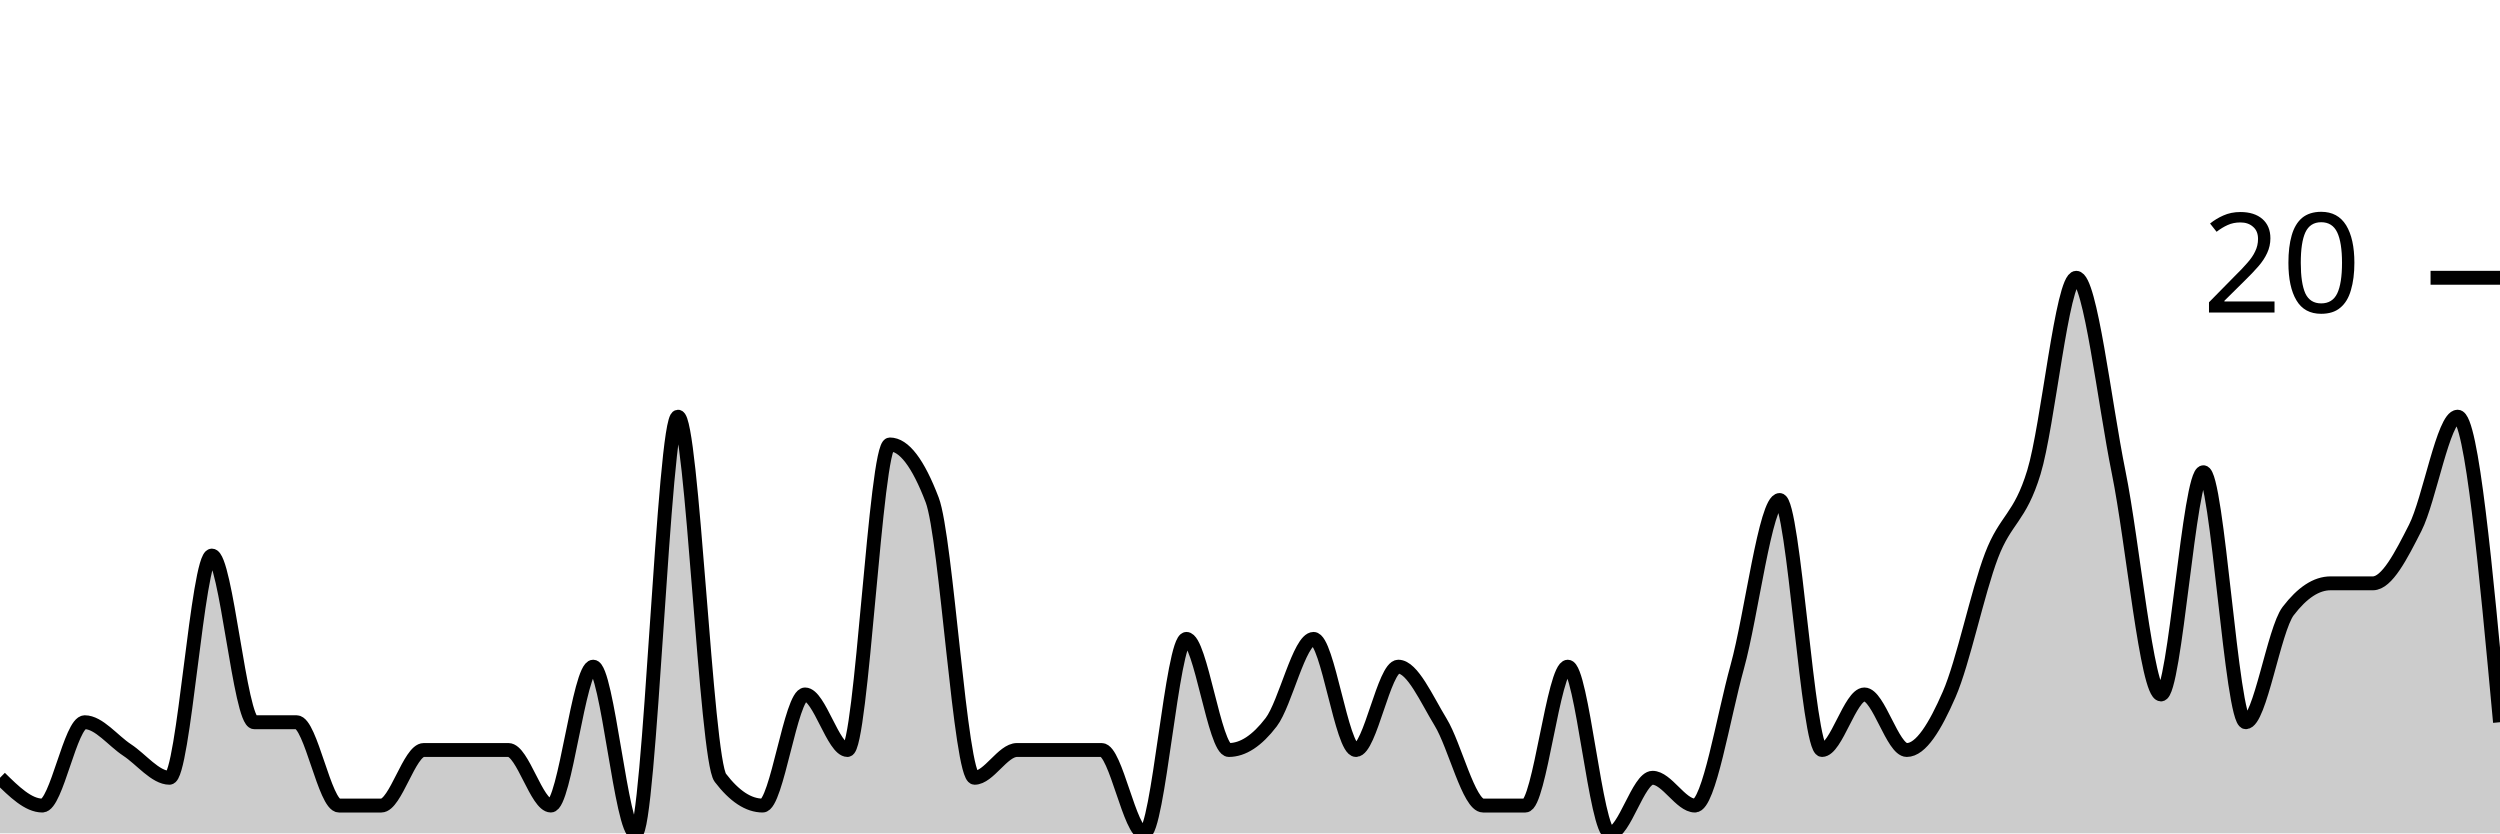
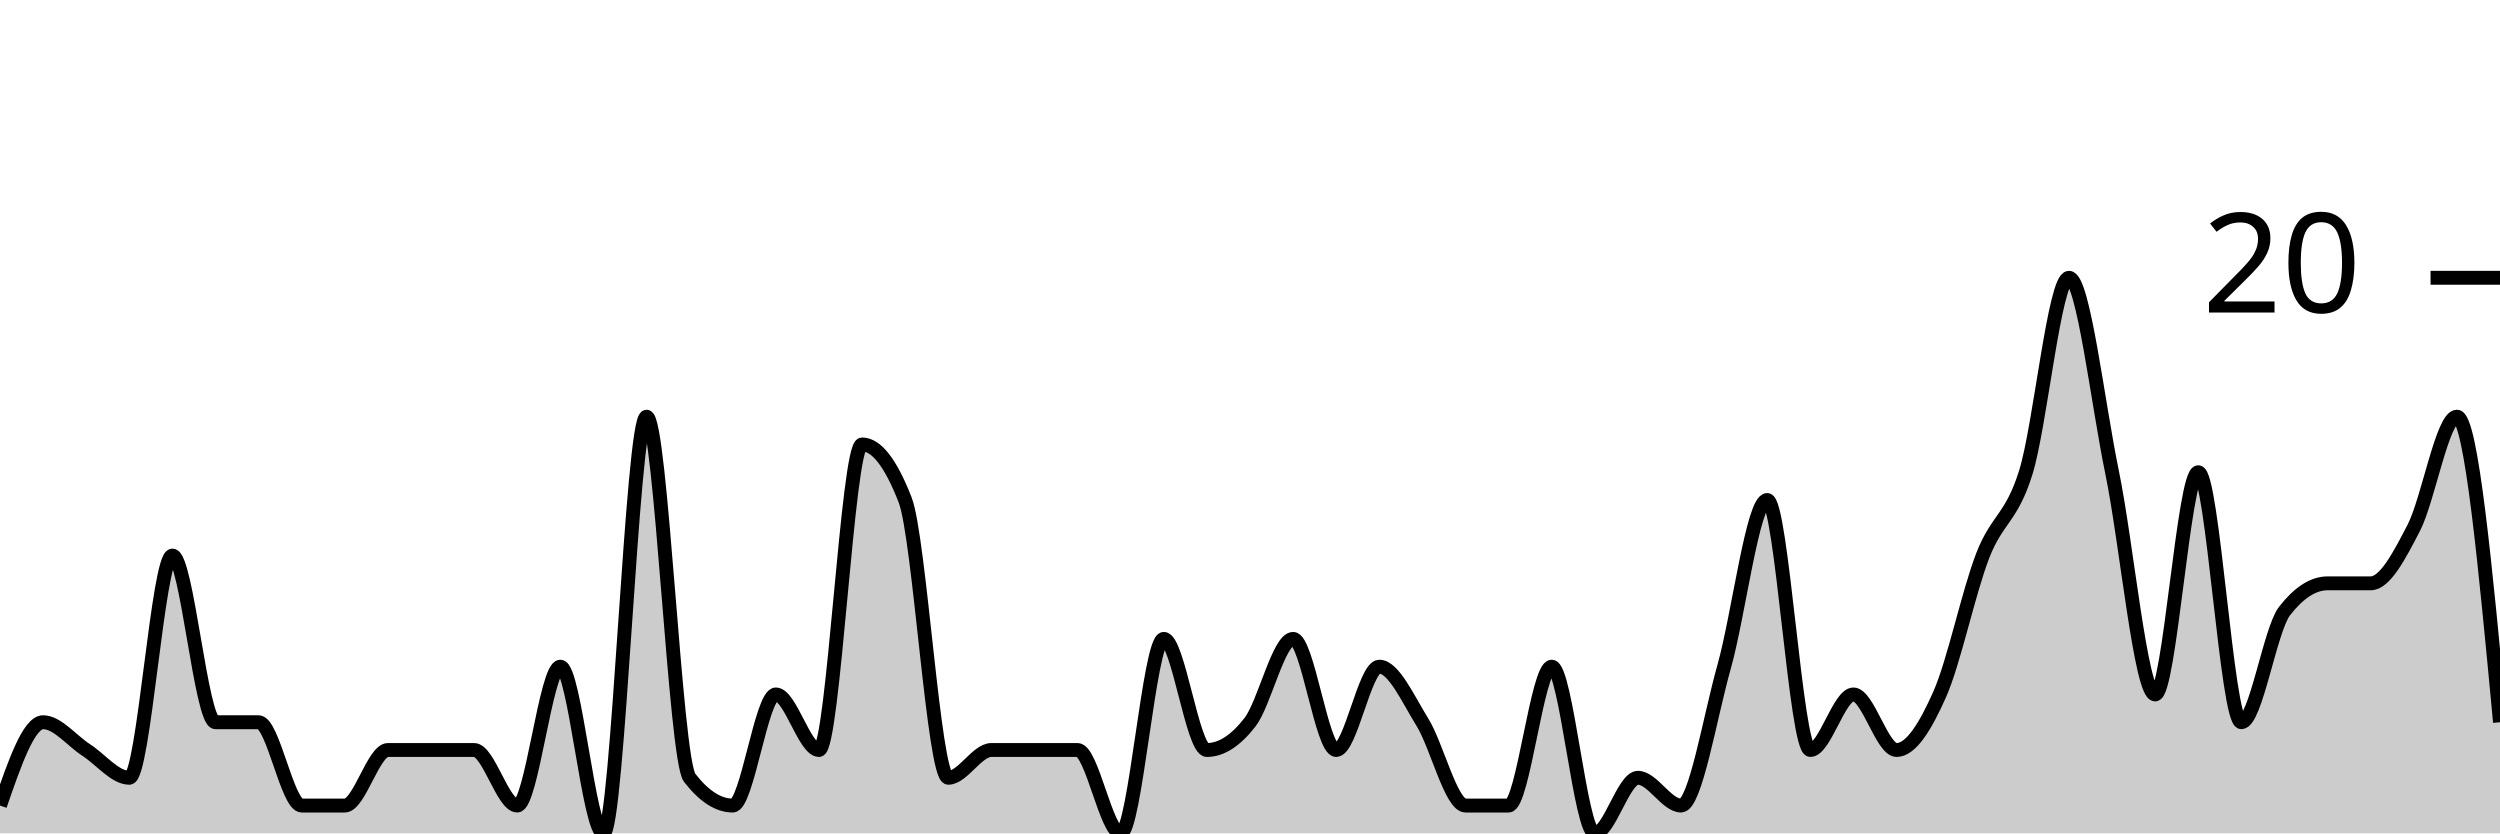
<svg xmlns="http://www.w3.org/2000/svg" viewBox="0 0 180 60">
  <g transform="translate(0,20)">
-     <path class="area" fill="rgba(0, 0, 0, 0.2)" d="M0,36C1.017,37,2.034,38,3.051,38C4.068,38,5.085,32,6.102,32C7.119,32,8.136,33.333,9.153,34C10.169,34.667,11.186,36,12.203,36C13.22,36,14.237,20,15.254,20C16.271,20,17.288,32,18.305,32C19.322,32,20.339,32,21.356,32C22.373,32,23.39,38,24.407,38C25.424,38,26.441,38,27.458,38C28.475,38,29.492,34,30.508,34C31.525,34,32.542,34,33.559,34C34.576,34,35.593,34,36.61,34C37.627,34,38.644,38,39.661,38C40.678,38,41.695,28,42.712,28C43.729,28,44.746,40,45.763,40C46.78,40,47.797,10,48.814,10C49.831,10,50.847,34.667,51.864,36C52.881,37.333,53.898,38,54.915,38C55.932,38,56.949,30,57.966,30C58.983,30,60,34,61.017,34C62.034,34,63.051,12,64.068,12C65.085,12,66.102,13.333,67.119,16C68.136,18.667,69.153,36,70.169,36C71.186,36,72.203,34,73.22,34C74.237,34,75.254,34,76.271,34C77.288,34,78.305,34,79.322,34C80.339,34,81.356,40,82.373,40C83.39,40,84.407,26,85.424,26C86.441,26,87.458,34,88.475,34C89.492,34,90.508,33.333,91.525,32C92.542,30.667,93.559,26,94.576,26C95.593,26,96.61,34,97.627,34C98.644,34,99.661,28,100.678,28C101.695,28,102.712,30.333,103.729,32C104.746,33.667,105.763,38,106.78,38C107.797,38,108.814,38,109.831,38C110.847,38,111.864,28,112.881,28C113.898,28,114.915,40,115.932,40C116.949,40,117.966,36,118.983,36C120,36,121.017,38,122.034,38C123.051,38,124.068,31.667,125.085,28C126.102,24.333,127.119,16,128.136,16C129.153,16,130.169,34,131.186,34C132.203,34,133.22,30,134.237,30C135.254,30,136.271,34,137.288,34C138.305,34,139.322,32.333,140.339,30C141.356,27.667,142.373,22.667,143.39,20C144.407,17.333,145.424,17.333,146.441,14C147.458,10.667,148.475,0,149.492,0C150.508,0,151.525,9,152.542,14C153.559,19,154.576,30,155.593,30C156.61,30,157.627,14,158.644,14C159.661,14,160.678,32,161.695,32C162.712,32,163.729,25.333,164.746,24C165.763,22.667,166.78,22,167.797,22C168.814,22,169.831,22,170.847,22C171.864,22,172.881,20,173.898,18C174.915,16,175.932,10,176.949,10C177.966,10,178.983,21,180,32L180,40C178.983,40,177.966,40,176.949,40C175.932,40,174.915,40,173.898,40C172.881,40,171.864,40,170.847,40C169.831,40,168.814,40,167.797,40C166.78,40,165.763,40,164.746,40C163.729,40,162.712,40,161.695,40C160.678,40,159.661,40,158.644,40C157.627,40,156.61,40,155.593,40C154.576,40,153.559,40,152.542,40C151.525,40,150.508,40,149.492,40C148.475,40,147.458,40,146.441,40C145.424,40,144.407,40,143.39,40C142.373,40,141.356,40,140.339,40C139.322,40,138.305,40,137.288,40C136.271,40,135.254,40,134.237,40C133.22,40,132.203,40,131.186,40C130.169,40,129.153,40,128.136,40C127.119,40,126.102,40,125.085,40C124.068,40,123.051,40,122.034,40C121.017,40,120,40,118.983,40C117.966,40,116.949,40,115.932,40C114.915,40,113.898,40,112.881,40C111.864,40,110.847,40,109.831,40C108.814,40,107.797,40,106.78,40C105.763,40,104.746,40,103.729,40C102.712,40,101.695,40,100.678,40C99.661,40,98.644,40,97.627,40C96.61,40,95.593,40,94.576,40C93.559,40,92.542,40,91.525,40C90.508,40,89.492,40,88.475,40C87.458,40,86.441,40,85.424,40C84.407,40,83.39,40,82.373,40C81.356,40,80.339,40,79.322,40C78.305,40,77.288,40,76.271,40C75.254,40,74.237,40,73.22,40C72.203,40,71.186,40,70.169,40C69.153,40,68.136,40,67.119,40C66.102,40,65.085,40,64.068,40C63.051,40,62.034,40,61.017,40C60,40,58.983,40,57.966,40C56.949,40,55.932,40,54.915,40C53.898,40,52.881,40,51.864,40C50.847,40,49.831,40,48.814,40C47.797,40,46.78,40,45.763,40C44.746,40,43.729,40,42.712,40C41.695,40,40.678,40,39.661,40C38.644,40,37.627,40,36.61,40C35.593,40,34.576,40,33.559,40C32.542,40,31.525,40,30.508,40C29.492,40,28.475,40,27.458,40C26.441,40,25.424,40,24.407,40C23.39,40,22.373,40,21.356,40C20.339,40,19.322,40,18.305,40C17.288,40,16.271,40,15.254,40C14.237,40,13.22,40,12.203,40C11.186,40,10.169,40,9.153,40C8.136,40,7.119,40,6.102,40C5.085,40,4.068,40,3.051,40C2.034,40,1.017,40,0,40Z" />
-     <path class="line" stroke="black" fill="none" d="M0,36C1.017,37,2.034,38,3.051,38C4.068,38,5.085,32,6.102,32C7.119,32,8.136,33.333,9.153,34C10.169,34.667,11.186,36,12.203,36C13.22,36,14.237,20,15.254,20C16.271,20,17.288,32,18.305,32C19.322,32,20.339,32,21.356,32C22.373,32,23.39,38,24.407,38C25.424,38,26.441,38,27.458,38C28.475,38,29.492,34,30.508,34C31.525,34,32.542,34,33.559,34C34.576,34,35.593,34,36.61,34C37.627,34,38.644,38,39.661,38C40.678,38,41.695,28,42.712,28C43.729,28,44.746,40,45.763,40C46.78,40,47.797,10,48.814,10C49.831,10,50.847,34.667,51.864,36C52.881,37.333,53.898,38,54.915,38C55.932,38,56.949,30,57.966,30C58.983,30,60,34,61.017,34C62.034,34,63.051,12,64.068,12C65.085,12,66.102,13.333,67.119,16C68.136,18.667,69.153,36,70.169,36C71.186,36,72.203,34,73.22,34C74.237,34,75.254,34,76.271,34C77.288,34,78.305,34,79.322,34C80.339,34,81.356,40,82.373,40C83.39,40,84.407,26,85.424,26C86.441,26,87.458,34,88.475,34C89.492,34,90.508,33.333,91.525,32C92.542,30.667,93.559,26,94.576,26C95.593,26,96.61,34,97.627,34C98.644,34,99.661,28,100.678,28C101.695,28,102.712,30.333,103.729,32C104.746,33.667,105.763,38,106.78,38C107.797,38,108.814,38,109.831,38C110.847,38,111.864,28,112.881,28C113.898,28,114.915,40,115.932,40C116.949,40,117.966,36,118.983,36C120,36,121.017,38,122.034,38C123.051,38,124.068,31.667,125.085,28C126.102,24.333,127.119,16,128.136,16C129.153,16,130.169,34,131.186,34C132.203,34,133.22,30,134.237,30C135.254,30,136.271,34,137.288,34C138.305,34,139.322,32.333,140.339,30C141.356,27.667,142.373,22.667,143.39,20C144.407,17.333,145.424,17.333,146.441,14C147.458,10.667,148.475,0,149.492,0C150.508,0,151.525,9,152.542,14C153.559,19,154.576,30,155.593,30C156.61,30,157.627,14,158.644,14C159.661,14,160.678,32,161.695,32C162.712,32,163.729,25.333,164.746,24C165.763,22.667,166.78,22,167.797,22C168.814,22,169.831,22,170.847,22C171.864,22,172.881,20,173.898,18C174.915,16,175.932,10,176.949,10C177.966,10,178.983,21,180,32" />
+     <path class="area" fill="rgba(0, 0, 0, 0.2)" d="M0,38C1.034,35,2.069,32,3.103,32C4.138,32,5.172,33.333,6.207,34C7.241,34.667,8.276,36,9.31,36C10.345,36,11.379,20,12.414,20C13.448,20,14.483,32,15.517,32C16.552,32,17.586,32,18.621,32C19.655,32,20.69,38,21.724,38C22.759,38,23.793,38,24.828,38C25.862,38,26.897,34,27.931,34C28.966,34,30,34,31.034,34C32.069,34,33.103,34,34.138,34C35.172,34,36.207,38,37.241,38C38.276,38,39.31,28,40.345,28C41.379,28,42.414,40,43.448,40C44.483,40,45.517,10,46.552,10C47.586,10,48.621,34.667,49.655,36C50.69,37.333,51.724,38,52.759,38C53.793,38,54.828,30,55.862,30C56.897,30,57.931,34,58.966,34C60,34,61.034,12,62.069,12C63.103,12,64.138,13.333,65.172,16C66.207,18.667,67.241,36,68.276,36C69.31,36,70.345,34,71.379,34C72.414,34,73.448,34,74.483,34C75.517,34,76.552,34,77.586,34C78.621,34,79.655,40,80.69,40C81.724,40,82.759,26,83.793,26C84.828,26,85.862,34,86.897,34C87.931,34,88.966,33.333,90,32C91.034,30.667,92.069,26,93.103,26C94.138,26,95.172,34,96.207,34C97.241,34,98.276,28,99.31,28C100.345,28,101.379,30.333,102.414,32C103.448,33.667,104.483,38,105.517,38C106.552,38,107.586,38,108.621,38C109.655,38,110.69,28,111.724,28C112.759,28,113.793,40,114.828,40C115.862,40,116.897,36,117.931,36C118.966,36,120,38,121.034,38C122.069,38,123.103,31.667,124.138,28C125.172,24.333,126.207,16,127.241,16C128.276,16,129.31,34,130.345,34C131.379,34,132.414,30,133.448,30C134.483,30,135.517,34,136.552,34C137.586,34,138.621,32.333,139.655,30C140.69,27.667,141.724,22.667,142.759,20C143.793,17.333,144.828,17.333,145.862,14C146.897,10.667,147.931,0,148.966,0C150,0,151.034,9,152.069,14C153.103,19,154.138,30,155.172,30C156.207,30,157.241,14,158.276,14C159.31,14,160.345,32,161.379,32C162.414,32,163.448,25.333,164.483,24C165.517,22.667,166.552,22,167.586,22C168.621,22,169.655,22,170.69,22C171.724,22,172.759,20,173.793,18C174.828,16,175.862,10,176.897,10C177.931,10,178.966,21,180,32L180,40C178.966,40,177.931,40,176.897,40C175.862,40,174.828,40,173.793,40C172.759,40,171.724,40,170.69,40C169.655,40,168.621,40,167.586,40C166.552,40,165.517,40,164.483,40C163.448,40,162.414,40,161.379,40C160.345,40,159.31,40,158.276,40C157.241,40,156.207,40,155.172,40C154.138,40,153.103,40,152.069,40C151.034,40,150,40,148.966,40C147.931,40,146.897,40,145.862,40C144.828,40,143.793,40,142.759,40C141.724,40,140.69,40,139.655,40C138.621,40,137.586,40,136.552,40C135.517,40,134.483,40,133.448,40C132.414,40,131.379,40,130.345,40C129.31,40,128.276,40,127.241,40C126.207,40,125.172,40,124.138,40C123.103,40,122.069,40,121.034,40C120,40,118.966,40,117.931,40C116.897,40,115.862,40,114.828,40C113.793,40,112.759,40,111.724,40C110.69,40,109.655,40,108.621,40C107.586,40,106.552,40,105.517,40C104.483,40,103.448,40,102.414,40C101.379,40,100.345,40,99.31,40C98.276,40,97.241,40,96.207,40C95.172,40,94.138,40,93.103,40C92.069,40,91.034,40,90,40C88.966,40,87.931,40,86.897,40C85.862,40,84.828,40,83.793,40C82.759,40,81.724,40,80.69,40C79.655,40,78.621,40,77.586,40C76.552,40,75.517,40,74.483,40C73.448,40,72.414,40,71.379,40C70.345,40,69.31,40,68.276,40C67.241,40,66.207,40,65.172,40C64.138,40,63.103,40,62.069,40C61.034,40,60,40,58.966,40C57.931,40,56.897,40,55.862,40C54.828,40,53.793,40,52.759,40C51.724,40,50.69,40,49.655,40C48.621,40,47.586,40,46.552,40C45.517,40,44.483,40,43.448,40C42.414,40,41.379,40,40.345,40C39.31,40,38.276,40,37.241,40C36.207,40,35.172,40,34.138,40C33.103,40,32.069,40,31.034,40C30,40,28.966,40,27.931,40C26.897,40,25.862,40,24.828,40C23.793,40,22.759,40,21.724,40C20.69,40,19.655,40,18.621,40C17.586,40,16.552,40,15.517,40C14.483,40,13.448,40,12.414,40C11.379,40,10.345,40,9.31,40C8.276,40,7.241,40,6.207,40C5.172,40,4.138,40,3.103,40C2.069,40,1.034,40,0,40Z" />
+     <path class="line" stroke="black" fill="none" d="M0,38C1.034,35,2.069,32,3.103,32C4.138,32,5.172,33.333,6.207,34C7.241,34.667,8.276,36,9.31,36C10.345,36,11.379,20,12.414,20C13.448,20,14.483,32,15.517,32C16.552,32,17.586,32,18.621,32C19.655,32,20.69,38,21.724,38C22.759,38,23.793,38,24.828,38C25.862,38,26.897,34,27.931,34C28.966,34,30,34,31.034,34C32.069,34,33.103,34,34.138,34C35.172,34,36.207,38,37.241,38C38.276,38,39.31,28,40.345,28C41.379,28,42.414,40,43.448,40C44.483,40,45.517,10,46.552,10C47.586,10,48.621,34.667,49.655,36C50.69,37.333,51.724,38,52.759,38C53.793,38,54.828,30,55.862,30C56.897,30,57.931,34,58.966,34C60,34,61.034,12,62.069,12C63.103,12,64.138,13.333,65.172,16C66.207,18.667,67.241,36,68.276,36C69.31,36,70.345,34,71.379,34C72.414,34,73.448,34,74.483,34C75.517,34,76.552,34,77.586,34C78.621,34,79.655,40,80.69,40C81.724,40,82.759,26,83.793,26C84.828,26,85.862,34,86.897,34C87.931,34,88.966,33.333,90,32C91.034,30.667,92.069,26,93.103,26C94.138,26,95.172,34,96.207,34C97.241,34,98.276,28,99.31,28C100.345,28,101.379,30.333,102.414,32C103.448,33.667,104.483,38,105.517,38C106.552,38,107.586,38,108.621,38C109.655,38,110.69,28,111.724,28C112.759,28,113.793,40,114.828,40C115.862,40,116.897,36,117.931,36C118.966,36,120,38,121.034,38C122.069,38,123.103,31.667,124.138,28C125.172,24.333,126.207,16,127.241,16C128.276,16,129.31,34,130.345,34C131.379,34,132.414,30,133.448,30C134.483,30,135.517,34,136.552,34C137.586,34,138.621,32.333,139.655,30C140.69,27.667,141.724,22.667,142.759,20C143.793,17.333,144.828,17.333,145.862,14C146.897,10.667,147.931,0,148.966,0C150,0,151.034,9,152.069,14C153.103,19,154.138,30,155.172,30C156.207,30,157.241,14,158.276,14C159.31,14,160.345,32,161.379,32C162.414,32,163.448,25.333,164.483,24C165.517,22.667,166.552,22,167.586,22C168.621,22,169.655,22,170.69,22C171.724,22,172.759,20,173.793,18C174.828,16,175.862,10,176.897,10C177.931,10,178.966,21,180,32" />
    <path class="axis-ceiling" stroke-width="1" stroke="black" fill="none" d="M175,0L180,0" />
    <text class="axis-ceiling-label" font-family="sans-serif" text-anchor="end" font-size="10px" x="170" y="2.5">20</text>
  </g>
</svg>
